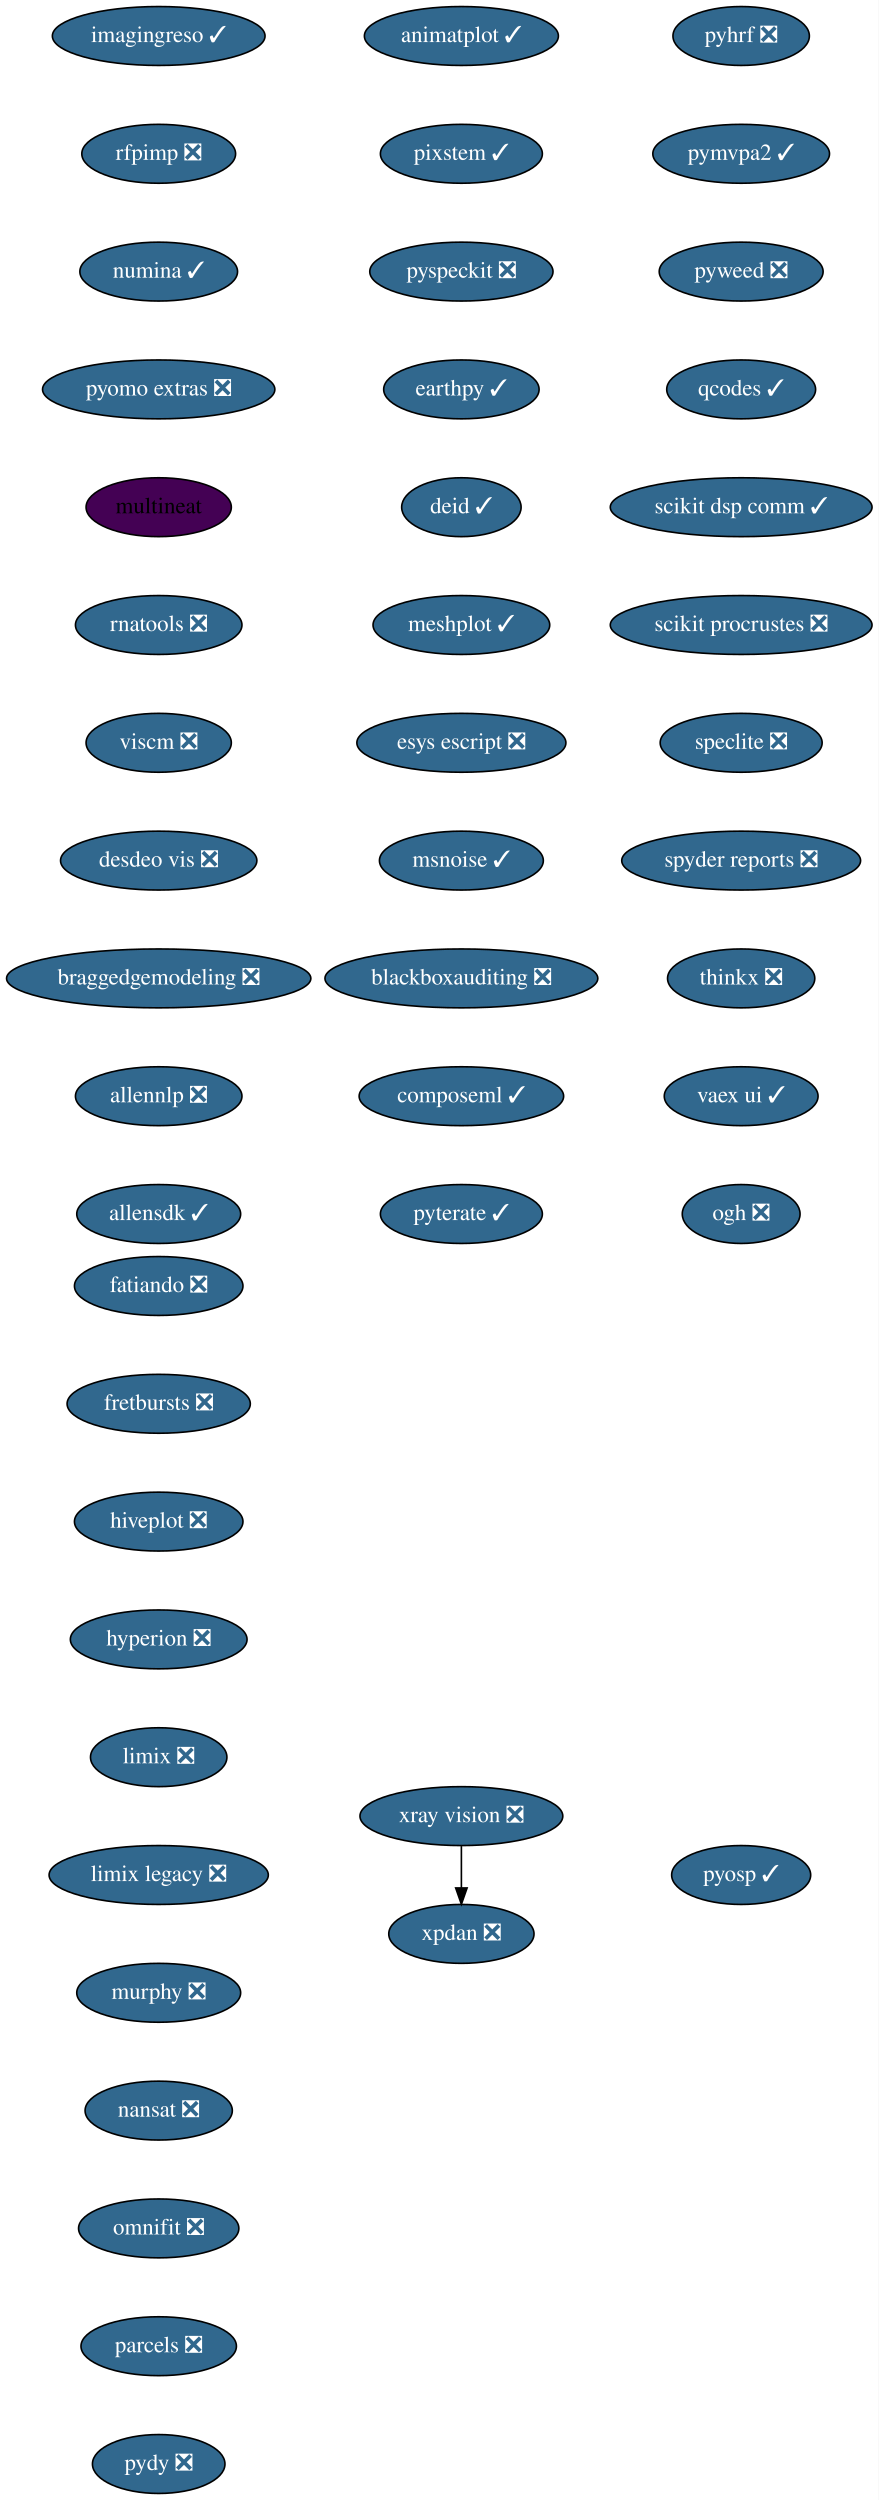
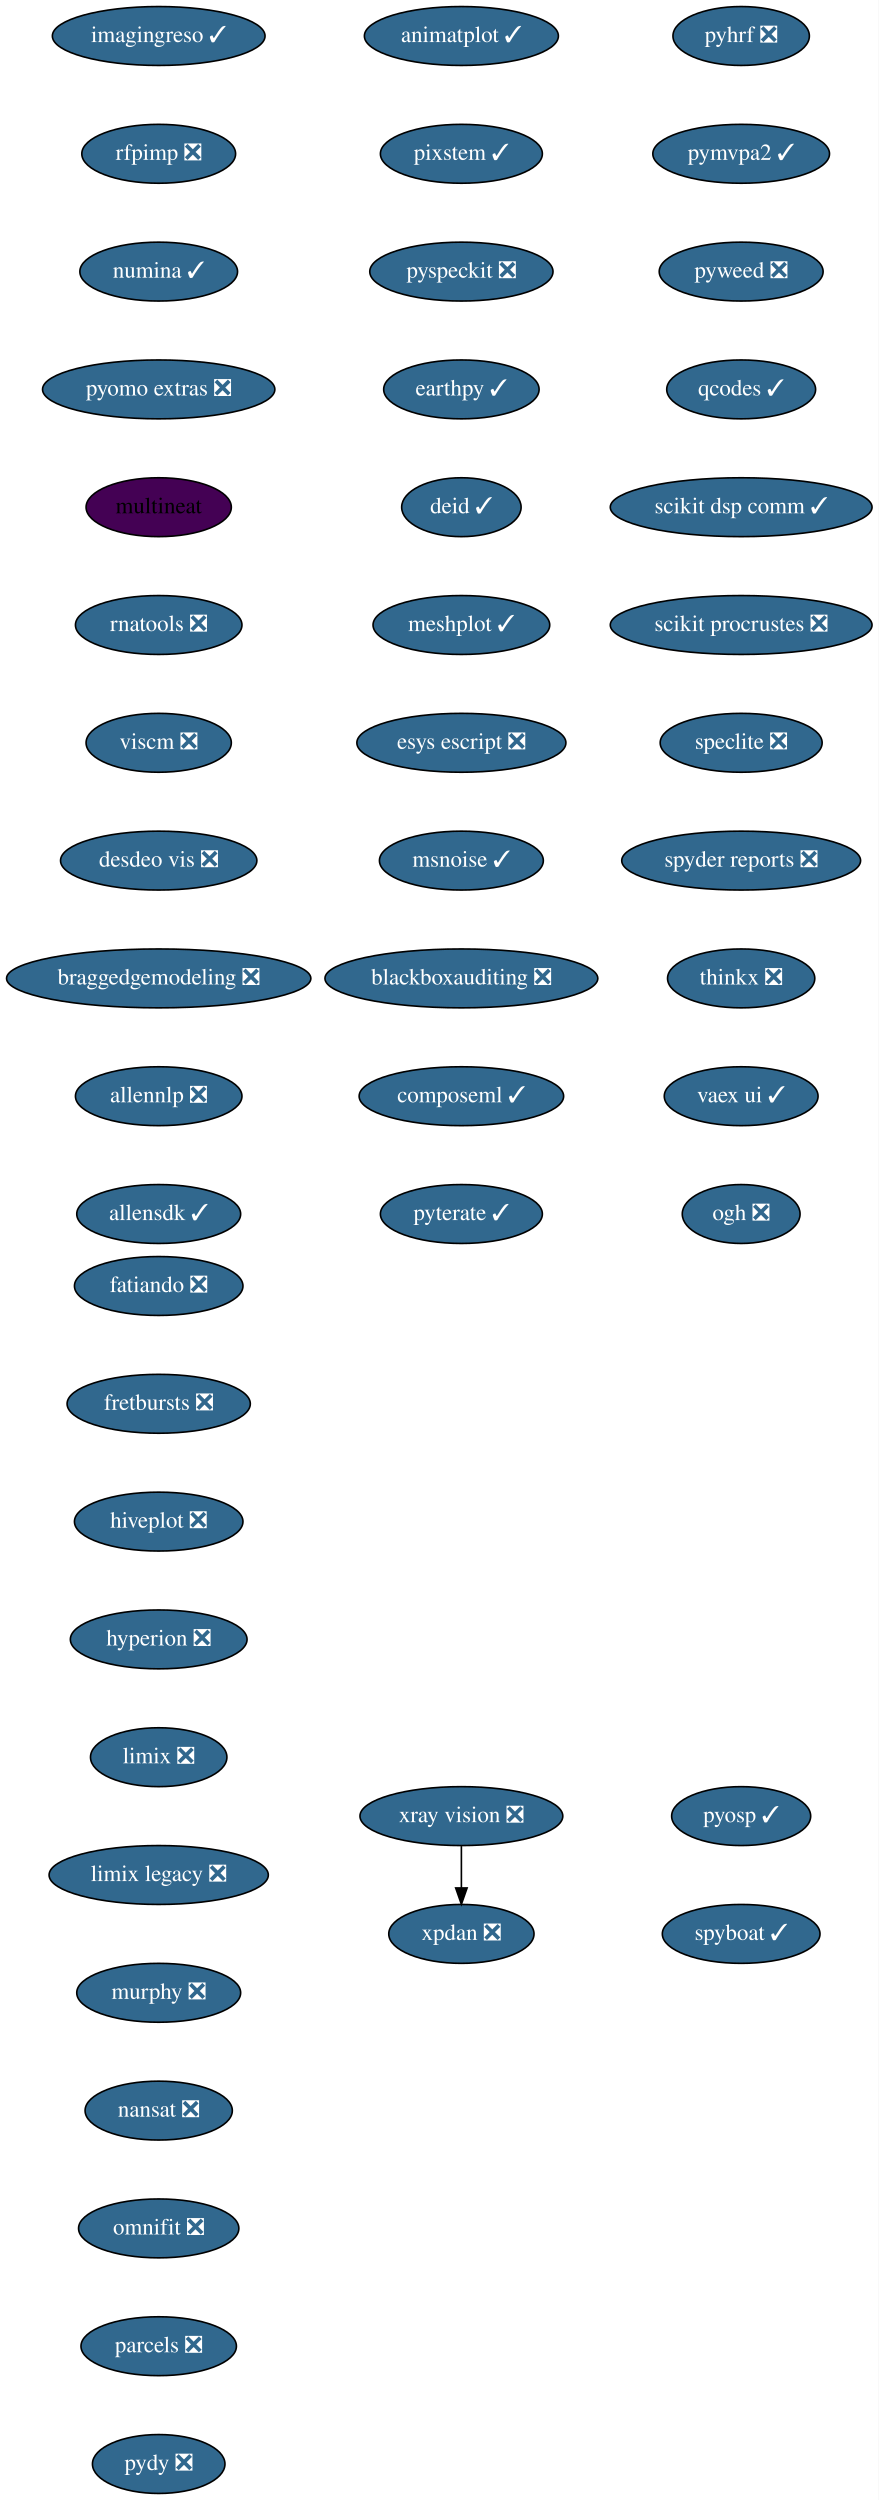
<svg xmlns="http://www.w3.org/2000/svg" xmlns:xlink="http://www.w3.org/1999/xlink" width="537pt" height="1528pt" viewBox="0.00 0.00 537.00 1528.00">
  <g id="graph0" class="graph" transform="scale(1 1) rotate(0) translate(4 1524)">
    <polygon fill="white" stroke="transparent" points="-4,4 -4,-1524 533,-1524 533,4 -4,4" />
    <g id="node1" class="node">
      <g id="a_node1">
        <a xlink:href="https://github.com/conda-forge/fatiando-feedstock/pull/13" xlink:title="fatiando ❎">
          <ellipse fill="#31688e" stroke="black" cx="93" cy="-738" rx="51.5" ry="18" />
          <text text-anchor="middle" x="93" y="-734.3" font-family="Times,serif" font-size="14.00" fill="white">fatiando ❎</text>
        </a>
      </g>
    </g>
    <g id="node2" class="node">
      <g id="a_node2">
        <a xlink:href="https://github.com/conda-forge/fretbursts-feedstock/pull/19" xlink:title="fretbursts ❎">
          <ellipse fill="#31688e" stroke="black" cx="93" cy="-666" rx="56" ry="18" />
          <text text-anchor="middle" x="93" y="-662.3" font-family="Times,serif" font-size="14.00" fill="white">fretbursts ❎</text>
        </a>
      </g>
    </g>
    <g id="node3" class="node">
      <g id="a_node3">
        <a xlink:href="https://github.com/conda-forge/hiveplot-feedstock/pull/5" xlink:title="hiveplot ❎">
          <ellipse fill="#31688e" stroke="black" cx="93" cy="-594" rx="51.5" ry="18" />
          <text text-anchor="middle" x="93" y="-590.3" font-family="Times,serif" font-size="14.00" fill="white">hiveplot ❎</text>
        </a>
      </g>
    </g>
    <g id="node4" class="node">
      <g id="a_node4">
        <a xlink:href="https://github.com/conda-forge/hyperion-feedstock/pull/14" xlink:title="hyperion ❎">
          <ellipse fill="#31688e" stroke="black" cx="93" cy="-522" rx="54" ry="18" />
          <text text-anchor="middle" x="93" y="-518.3" font-family="Times,serif" font-size="14.00" fill="white">hyperion ❎</text>
        </a>
      </g>
    </g>
    <g id="node5" class="node">
      <g id="a_node5">
        <a xlink:href="https://github.com/conda-forge/limix-feedstock/pull/23" xlink:title="limix ❎">
          <ellipse fill="#31688e" stroke="black" cx="93" cy="-450" rx="41.69" ry="18" />
          <text text-anchor="middle" x="93" y="-446.3" font-family="Times,serif" font-size="14.00" fill="white">limix ❎</text>
        </a>
      </g>
    </g>
    <g id="node6" class="node">
      <g id="a_node6">
        <a xlink:href="https://github.com/conda-forge/limix-legacy-feedstock/pull/9" xlink:title="limix legacy ❎">
          <ellipse fill="#31688e" stroke="black" cx="93" cy="-378" rx="67" ry="18" />
          <text text-anchor="middle" x="93" y="-374.3" font-family="Times,serif" font-size="14.00" fill="white">limix legacy ❎</text>
        </a>
      </g>
    </g>
    <g id="node7" class="node">
      <g id="a_node7">
        <a xlink:href="https://github.com/conda-forge/murphy-feedstock/pull/3" xlink:title="murphy ❎">
          <ellipse fill="#31688e" stroke="black" cx="93" cy="-306" rx="50.09" ry="18" />
          <text text-anchor="middle" x="93" y="-302.3" font-family="Times,serif" font-size="14.00" fill="white">murphy ❎</text>
        </a>
      </g>
    </g>
    <g id="node8" class="node">
      <g id="a_node8">
        <a xlink:href="https://github.com/conda-forge/nansat-feedstock/pull/29" xlink:title="nansat ❎">
          <ellipse fill="#31688e" stroke="black" cx="93" cy="-234" rx="45" ry="18" />
          <text text-anchor="middle" x="93" y="-230.3" font-family="Times,serif" font-size="14.00" fill="white">nansat ❎</text>
        </a>
      </g>
    </g>
    <g id="node9" class="node">
      <g id="a_node9">
        <a xlink:href="https://github.com/conda-forge/omnifit-feedstock/pull/4" xlink:title="omnifit ❎">
          <ellipse fill="#31688e" stroke="black" cx="93" cy="-162" rx="48.99" ry="18" />
          <text text-anchor="middle" x="93" y="-158.3" font-family="Times,serif" font-size="14.00" fill="white">omnifit ❎</text>
        </a>
      </g>
    </g>
    <g id="node10" class="node">
      <g id="a_node10">
        <a xlink:href="https://github.com/conda-forge/parcels-feedstock/pull/63" xlink:title="parcels ❎">
          <ellipse fill="#31688e" stroke="black" cx="93" cy="-90" rx="47.5" ry="18" />
          <text text-anchor="middle" x="93" y="-86.3" font-family="Times,serif" font-size="14.00" fill="white">parcels ❎</text>
        </a>
      </g>
    </g>
    <g id="node11" class="node">
      <g id="a_node11">
        <a xlink:href="https://github.com/conda-forge/pydy-feedstock/pull/14" xlink:title="pydy ❎">
          <ellipse fill="#31688e" stroke="black" cx="93" cy="-18" rx="40.5" ry="18" />
          <text text-anchor="middle" x="93" y="-14.3" font-family="Times,serif" font-size="14.00" fill="white">pydy ❎</text>
        </a>
      </g>
    </g>
    <g id="node12" class="node">
      <g id="a_node12">
        <a xlink:href="https://github.com/conda-forge/pyhrf-feedstock/pull/6" xlink:title="pyhrf ❎">
          <ellipse fill="#31688e" stroke="black" cx="449" cy="-1502" rx="41.69" ry="18" />
          <text text-anchor="middle" x="449" y="-1498.3" font-family="Times,serif" font-size="14.00" fill="white">pyhrf ❎</text>
        </a>
      </g>
    </g>
    <g id="node13" class="node">
      <g id="a_node13">
        <a xlink:href="https://github.com/conda-forge/pymvpa2-feedstock/pull/13" xlink:title="pymvpa2 ✓">
          <ellipse fill="#31688e" stroke="black" cx="449" cy="-1430" rx="54" ry="18" />
          <text text-anchor="middle" x="449" y="-1426.3" font-family="Times,serif" font-size="14.00" fill="white">pymvpa2 ✓</text>
        </a>
      </g>
    </g>
    <g id="node14" class="node">
      <g id="a_node14">
        <a xlink:href="https://github.com/conda-forge/pyweed-feedstock/pull/19" xlink:title="pyweed ❎">
          <ellipse fill="#31688e" stroke="black" cx="449" cy="-1358" rx="50.09" ry="18" />
          <text text-anchor="middle" x="449" y="-1354.3" font-family="Times,serif" font-size="14.00" fill="white">pyweed ❎</text>
        </a>
      </g>
    </g>
    <g id="node15" class="node">
      <g id="a_node15">
        <a xlink:href="https://github.com/conda-forge/qcodes-feedstock/pull/34" xlink:title="qcodes ✓">
          <ellipse fill="#31688e" stroke="black" cx="449" cy="-1286" rx="45.5" ry="18" />
          <text text-anchor="middle" x="449" y="-1282.3" font-family="Times,serif" font-size="14.00" fill="white">qcodes ✓</text>
        </a>
      </g>
    </g>
    <g id="node16" class="node">
      <g id="a_node16">
        <a xlink:href="https://github.com/conda-forge/scikit-dsp-comm-feedstock/pull/6" xlink:title="scikit dsp comm ✓">
          <ellipse fill="#31688e" stroke="black" cx="449" cy="-1214" rx="80" ry="18" />
          <text text-anchor="middle" x="449" y="-1210.3" font-family="Times,serif" font-size="14.00" fill="white">scikit dsp comm ✓</text>
        </a>
      </g>
    </g>
    <g id="node17" class="node">
      <g id="a_node17">
        <a xlink:href="https://github.com/conda-forge/scikit-procrustes-feedstock/pull/5" xlink:title="scikit procrustes ❎">
          <ellipse fill="#31688e" stroke="black" cx="449" cy="-1142" rx="80" ry="18" />
          <text text-anchor="middle" x="449" y="-1138.3" font-family="Times,serif" font-size="14.00" fill="white">scikit procrustes ❎</text>
        </a>
      </g>
    </g>
    <g id="node18" class="node">
      <g id="a_node18">
        <a xlink:href="https://github.com/conda-forge/speclite-feedstock/pull/5" xlink:title="speclite ❎">
          <ellipse fill="#31688e" stroke="black" cx="449" cy="-1070" rx="49.5" ry="18" />
          <text text-anchor="middle" x="449" y="-1066.3" font-family="Times,serif" font-size="14.00" fill="white">speclite ❎</text>
        </a>
      </g>
    </g>
    <g id="node19" class="node">
      <g id="a_node19">
        <a xlink:href="https://github.com/conda-forge/spyder-reports-feedstock/pull/5" xlink:title="spyder reports ❎">
          <ellipse fill="#31688e" stroke="black" cx="449" cy="-998" rx="73" ry="18" />
          <text text-anchor="middle" x="449" y="-994.3" font-family="Times,serif" font-size="14.00" fill="white">spyder reports ❎</text>
        </a>
      </g>
    </g>
    <g id="node20" class="node">
      <g id="a_node20">
        <a xlink:href="https://github.com/conda-forge/thinkx-feedstock/pull/5" xlink:title="thinkx ❎">
          <ellipse fill="#31688e" stroke="black" cx="449" cy="-926" rx="45" ry="18" />
          <text text-anchor="middle" x="449" y="-922.3" font-family="Times,serif" font-size="14.00" fill="white">thinkx ❎</text>
        </a>
      </g>
    </g>
    <g id="node21" class="node">
      <g id="a_node21">
        <a xlink:href="https://github.com/conda-forge/vaex-ui-feedstock/pull/12" xlink:title="vaex ui ✓">
          <ellipse fill="#31688e" stroke="black" cx="449" cy="-854" rx="47" ry="18" />
          <text text-anchor="middle" x="449" y="-850.3" font-family="Times,serif" font-size="14.00" fill="white">vaex ui ✓</text>
        </a>
      </g>
    </g>
    <g id="node22" class="node">
      <g id="a_node22">
        <a xlink:href="https://github.com/conda-forge/ogh-feedstock/pull/9" xlink:title="ogh ❎">
          <ellipse fill="#31688e" stroke="black" cx="449" cy="-782" rx="36" ry="18" />
          <text text-anchor="middle" x="449" y="-778.3" font-family="Times,serif" font-size="14.00" fill="white">ogh ❎</text>
        </a>
      </g>
    </g>
    <g id="node23" class="node">
      <g id="a_node23">
        <a xlink:href="https://github.com/conda-forge/xpdan-feedstock/pull/38" xlink:title="xpdan ❎">
          <ellipse fill="#31688e" stroke="black" cx="278" cy="-342" rx="44.39" ry="18" />
          <text text-anchor="middle" x="278" y="-338.3" font-family="Times,serif" font-size="14.00" fill="white">xpdan ❎</text>
        </a>
      </g>
    </g>
    <g id="node24" class="node">
      <g id="a_node24">
        <a xlink:href="https://github.com/conda-forge/xray-vision-feedstock/pull/12" xlink:title="xray vision ❎">
          <ellipse fill="#31688e" stroke="black" cx="278" cy="-414" rx="61.99" ry="18" />
          <text text-anchor="middle" x="278" y="-410.3" font-family="Times,serif" font-size="14.00" fill="white">xray vision ❎</text>
        </a>
      </g>
    </g>
    <g id="edge21" class="edge">
      <path fill="none" stroke="black" d="M278,-395.7C278,-387.98 278,-378.71 278,-370.11" />
      <polygon fill="black" stroke="black" points="281.5,-370.1 278,-360.1 274.5,-370.1 281.5,-370.1" />
    </g>
    <g id="node25" class="node">
      <g id="a_node25">
        <a xlink:href="https://github.com/conda-forge/imagingreso-feedstock/pull/19" xlink:title="imagingreso ✓">
          <ellipse fill="#31688e" stroke="black" cx="93" cy="-1502" rx="65" ry="18" />
          <text text-anchor="middle" x="93" y="-1498.3" font-family="Times,serif" font-size="14.00" fill="white">imagingreso ✓</text>
        </a>
      </g>
    </g>
    <g id="node26" class="node">
      <g id="a_node26">
        <a xlink:href="https://github.com/conda-forge/rfpimp-feedstock/pull/9" xlink:title="rfpimp ❎">
          <ellipse fill="#31688e" stroke="black" cx="93" cy="-1430" rx="47" ry="18" />
          <text text-anchor="middle" x="93" y="-1426.3" font-family="Times,serif" font-size="14.00" fill="white">rfpimp ❎</text>
        </a>
      </g>
    </g>
    <g id="node27" class="node">
      <g id="a_node27">
        <a xlink:href="https://github.com/conda-forge/numina-feedstock/pull/26" xlink:title="numina ✓">
          <ellipse fill="#31688e" stroke="black" cx="93" cy="-1358" rx="48.19" ry="18" />
          <text text-anchor="middle" x="93" y="-1354.3" font-family="Times,serif" font-size="14.00" fill="white">numina ✓</text>
        </a>
      </g>
    </g>
    <g id="node28" class="node">
      <g id="a_node28">
        <a xlink:href="https://github.com/conda-forge/pyomo.extras-feedstock/pull/25" xlink:title="pyomo extras ❎">
          <ellipse fill="#31688e" stroke="black" cx="93" cy="-1286" rx="71" ry="18" />
          <text text-anchor="middle" x="93" y="-1282.3" font-family="Times,serif" font-size="14.00" fill="white">pyomo extras ❎</text>
        </a>
      </g>
    </g>
    <g id="node29" class="node">
      <g id="a_node29">
        <a xlink:href="https://github.com/conda-forge/multineat-feedstock" xlink:title="multineat">
          <ellipse fill="#440154" stroke="black" cx="93" cy="-1214" rx="44.39" ry="18" />
          <text text-anchor="middle" x="93" y="-1210.3" font-family="Times,serif" font-size="14.00">multineat</text>
        </a>
      </g>
    </g>
    <g id="node30" class="node">
      <g id="a_node30">
        <a xlink:href="https://github.com/conda-forge/rnatools-feedstock/pull/3" xlink:title="rnatools ❎">
          <ellipse fill="#31688e" stroke="black" cx="93" cy="-1142" rx="50.89" ry="18" />
          <text text-anchor="middle" x="93" y="-1138.3" font-family="Times,serif" font-size="14.00" fill="white">rnatools ❎</text>
        </a>
      </g>
    </g>
    <g id="node31" class="node">
      <g id="a_node31">
        <a xlink:href="https://github.com/conda-forge/viscm-feedstock/pull/4" xlink:title="viscm ❎">
          <ellipse fill="#31688e" stroke="black" cx="93" cy="-1070" rx="44.39" ry="18" />
          <text text-anchor="middle" x="93" y="-1066.3" font-family="Times,serif" font-size="14.00" fill="white">viscm ❎</text>
        </a>
      </g>
    </g>
    <g id="node32" class="node">
      <g id="a_node32">
        <a xlink:href="https://github.com/conda-forge/desdeo-vis-feedstock/pull/5" xlink:title="desdeo vis ❎">
          <ellipse fill="#31688e" stroke="black" cx="93" cy="-998" rx="60" ry="18" />
          <text text-anchor="middle" x="93" y="-994.3" font-family="Times,serif" font-size="14.00" fill="white">desdeo vis ❎</text>
        </a>
      </g>
    </g>
    <g id="node33" class="node">
      <g id="a_node33">
        <a xlink:href="https://github.com/conda-forge/braggedgemodeling-feedstock/pull/3" xlink:title="braggedgemodeling ❎">
          <ellipse fill="#31688e" stroke="black" cx="93" cy="-926" rx="93" ry="18" />
          <text text-anchor="middle" x="93" y="-922.3" font-family="Times,serif" font-size="14.00" fill="white">braggedgemodeling ❎</text>
        </a>
      </g>
    </g>
    <g id="node34" class="node">
      <g id="a_node34">
        <a xlink:href="https://github.com/conda-forge/allennlp-feedstock/pull/8" xlink:title="allennlp ❎">
          <ellipse fill="#31688e" stroke="black" cx="93" cy="-854" rx="50.89" ry="18" />
          <text text-anchor="middle" x="93" y="-850.3" font-family="Times,serif" font-size="14.00" fill="white">allennlp ❎</text>
        </a>
      </g>
    </g>
    <g id="node35" class="node">
      <g id="a_node35">
        <a xlink:href="https://github.com/conda-forge/allensdk-feedstock/pull/4" xlink:title="allensdk ✓">
          <ellipse fill="#31688e" stroke="black" cx="93" cy="-782" rx="50.09" ry="18" />
          <text text-anchor="middle" x="93" y="-778.3" font-family="Times,serif" font-size="14.00" fill="white">allensdk ✓</text>
        </a>
      </g>
    </g>
    <g id="node36" class="node">
      <g id="a_node36">
        <a xlink:href="https://github.com/conda-forge/animatplot-feedstock/pull/6" xlink:title="animatplot ✓">
          <ellipse fill="#31688e" stroke="black" cx="278" cy="-1502" rx="59.29" ry="18" />
          <text text-anchor="middle" x="278" y="-1498.3" font-family="Times,serif" font-size="14.00" fill="white">animatplot ✓</text>
        </a>
      </g>
    </g>
    <g id="node37" class="node">
      <g id="a_node37">
        <a xlink:href="https://github.com/conda-forge/pixstem-feedstock/pull/3" xlink:title="pixstem ✓">
          <ellipse fill="#31688e" stroke="black" cx="278" cy="-1430" rx="49.5" ry="18" />
          <text text-anchor="middle" x="278" y="-1426.3" font-family="Times,serif" font-size="14.00" fill="white">pixstem ✓</text>
        </a>
      </g>
    </g>
    <g id="node38" class="node">
      <g id="a_node38">
        <a xlink:href="https://github.com/conda-forge/pyspeckit-feedstock/pull/3" xlink:title="pyspeckit ❎">
          <ellipse fill="#31688e" stroke="black" cx="278" cy="-1358" rx="56" ry="18" />
          <text text-anchor="middle" x="278" y="-1354.3" font-family="Times,serif" font-size="14.00" fill="white">pyspeckit ❎</text>
        </a>
      </g>
    </g>
    <g id="node39" class="node">
      <g id="a_node39">
        <a xlink:href="https://github.com/conda-forge/earthpy-feedstock/pull/12" xlink:title="earthpy ✓">
          <ellipse fill="#31688e" stroke="black" cx="278" cy="-1286" rx="47.5" ry="18" />
          <text text-anchor="middle" x="278" y="-1282.3" font-family="Times,serif" font-size="14.00" fill="white">earthpy ✓</text>
        </a>
      </g>
    </g>
    <g id="node40" class="node">
      <g id="a_node40">
        <a xlink:href="https://github.com/conda-forge/deid-feedstock/pull/17" xlink:title="deid ✓">
          <ellipse fill="#31688e" stroke="black" cx="278" cy="-1214" rx="36.5" ry="18" />
          <text text-anchor="middle" x="278" y="-1210.3" font-family="Times,serif" font-size="14.00" fill="white">deid ✓</text>
        </a>
      </g>
    </g>
    <g id="node41" class="node">
      <g id="a_node41">
        <a xlink:href="https://github.com/conda-forge/meshplot-feedstock/pull/12" xlink:title="meshplot ✓">
          <ellipse fill="#31688e" stroke="black" cx="278" cy="-1142" rx="54" ry="18" />
          <text text-anchor="middle" x="278" y="-1138.3" font-family="Times,serif" font-size="14.00" fill="white">meshplot ✓</text>
        </a>
      </g>
    </g>
    <g id="node42" class="node">
      <g id="a_node42">
        <a xlink:href="https://github.com/conda-forge/esys-escript-feedstock/pull/26" xlink:title="esys escript ❎">
          <ellipse fill="#31688e" stroke="black" cx="278" cy="-1070" rx="63.89" ry="18" />
          <text text-anchor="middle" x="278" y="-1066.3" font-family="Times,serif" font-size="14.00" fill="white">esys escript ❎</text>
        </a>
      </g>
    </g>
    <g id="node43" class="node">
      <g id="a_node43">
        <a xlink:href="https://github.com/conda-forge/msnoise-feedstock/pull/5" xlink:title="msnoise ✓">
          <ellipse fill="#31688e" stroke="black" cx="278" cy="-998" rx="50.09" ry="18" />
          <text text-anchor="middle" x="278" y="-994.3" font-family="Times,serif" font-size="14.00" fill="white">msnoise ✓</text>
        </a>
      </g>
    </g>
    <g id="node44" class="node">
      <g id="a_node44">
        <a xlink:href="https://github.com/conda-forge/blackboxauditing-feedstock/pull/2" xlink:title="blackboxauditing ❎">
          <ellipse fill="#31688e" stroke="black" cx="278" cy="-926" rx="83.39" ry="18" />
          <text text-anchor="middle" x="278" y="-922.3" font-family="Times,serif" font-size="14.00" fill="white">blackboxauditing ❎</text>
        </a>
      </g>
    </g>
    <g id="node45" class="node">
      <g id="a_node45">
        <a xlink:href="https://github.com/conda-forge/composeml-feedstock/pull/1" xlink:title="composeml ✓">
          <ellipse fill="#31688e" stroke="black" cx="278" cy="-854" rx="62.5" ry="18" />
          <text text-anchor="middle" x="278" y="-850.3" font-family="Times,serif" font-size="14.00" fill="white">composeml ✓</text>
        </a>
      </g>
    </g>
    <g id="node46" class="node">
      <g id="a_node46">
        <a xlink:href="https://github.com/conda-forge/pyterate-feedstock/pull/1" xlink:title="pyterate ✓">
          <ellipse fill="#31688e" stroke="black" cx="278" cy="-782" rx="49.5" ry="18" />
          <text text-anchor="middle" x="278" y="-778.3" font-family="Times,serif" font-size="14.00" fill="white">pyterate ✓</text>
        </a>
      </g>
    </g>
    <g id="node47" class="node">
      <g id="a_node47">
        <a xlink:href="https://github.com/conda-forge/pyosp-feedstock/pull/1" xlink:title="pyosp ✓">
-           <ellipse fill="#31688e" stroke="black" cx="449" cy="-378" rx="42.49" ry="18" />
-           <text text-anchor="middle" x="449" y="-374.3" font-family="Times,serif" font-size="14.00" fill="white">pyosp ✓</text>
+           <ellipse fill="#31688e" stroke="black" cx="449" cy="-414" rx="42.49" ry="18" />
+           <text text-anchor="middle" x="449" y="-410.3" font-family="Times,serif" font-size="14.00" fill="white">pyosp ✓</text>
+         </a>
+       </g>
+     </g>
+     <g id="node48" class="node">
+       <g id="a_node48">
+         <a xlink:href="https://github.com/conda-forge/spyboat-feedstock/pull/1" xlink:title="spyboat ✓">
+           <ellipse fill="#31688e" stroke="black" cx="449" cy="-342" rx="48.19" ry="18" />
+           <text text-anchor="middle" x="449" y="-338.3" font-family="Times,serif" font-size="14.00" fill="white">spyboat ✓</text>
        </a>
      </g>
    </g>
  </g>
</svg>
